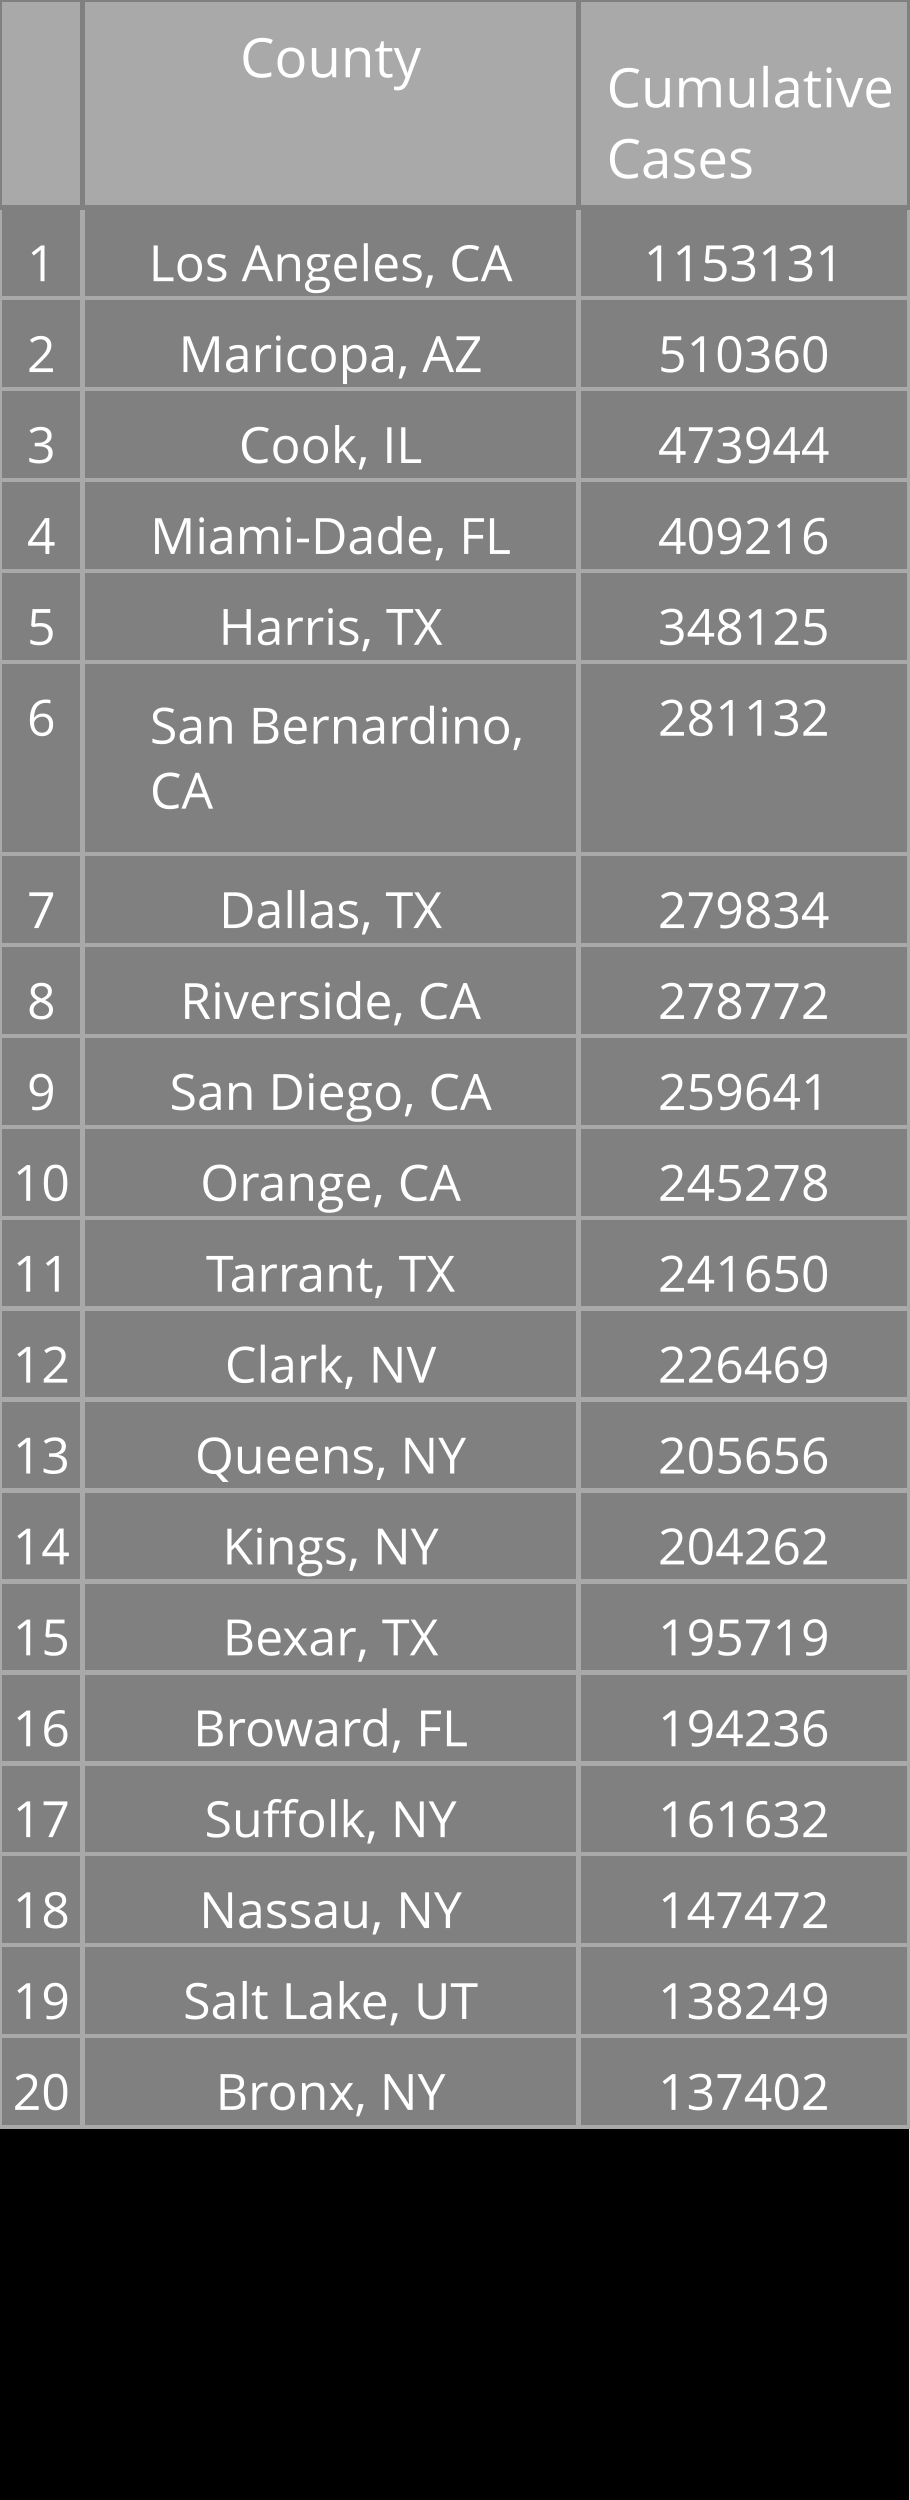
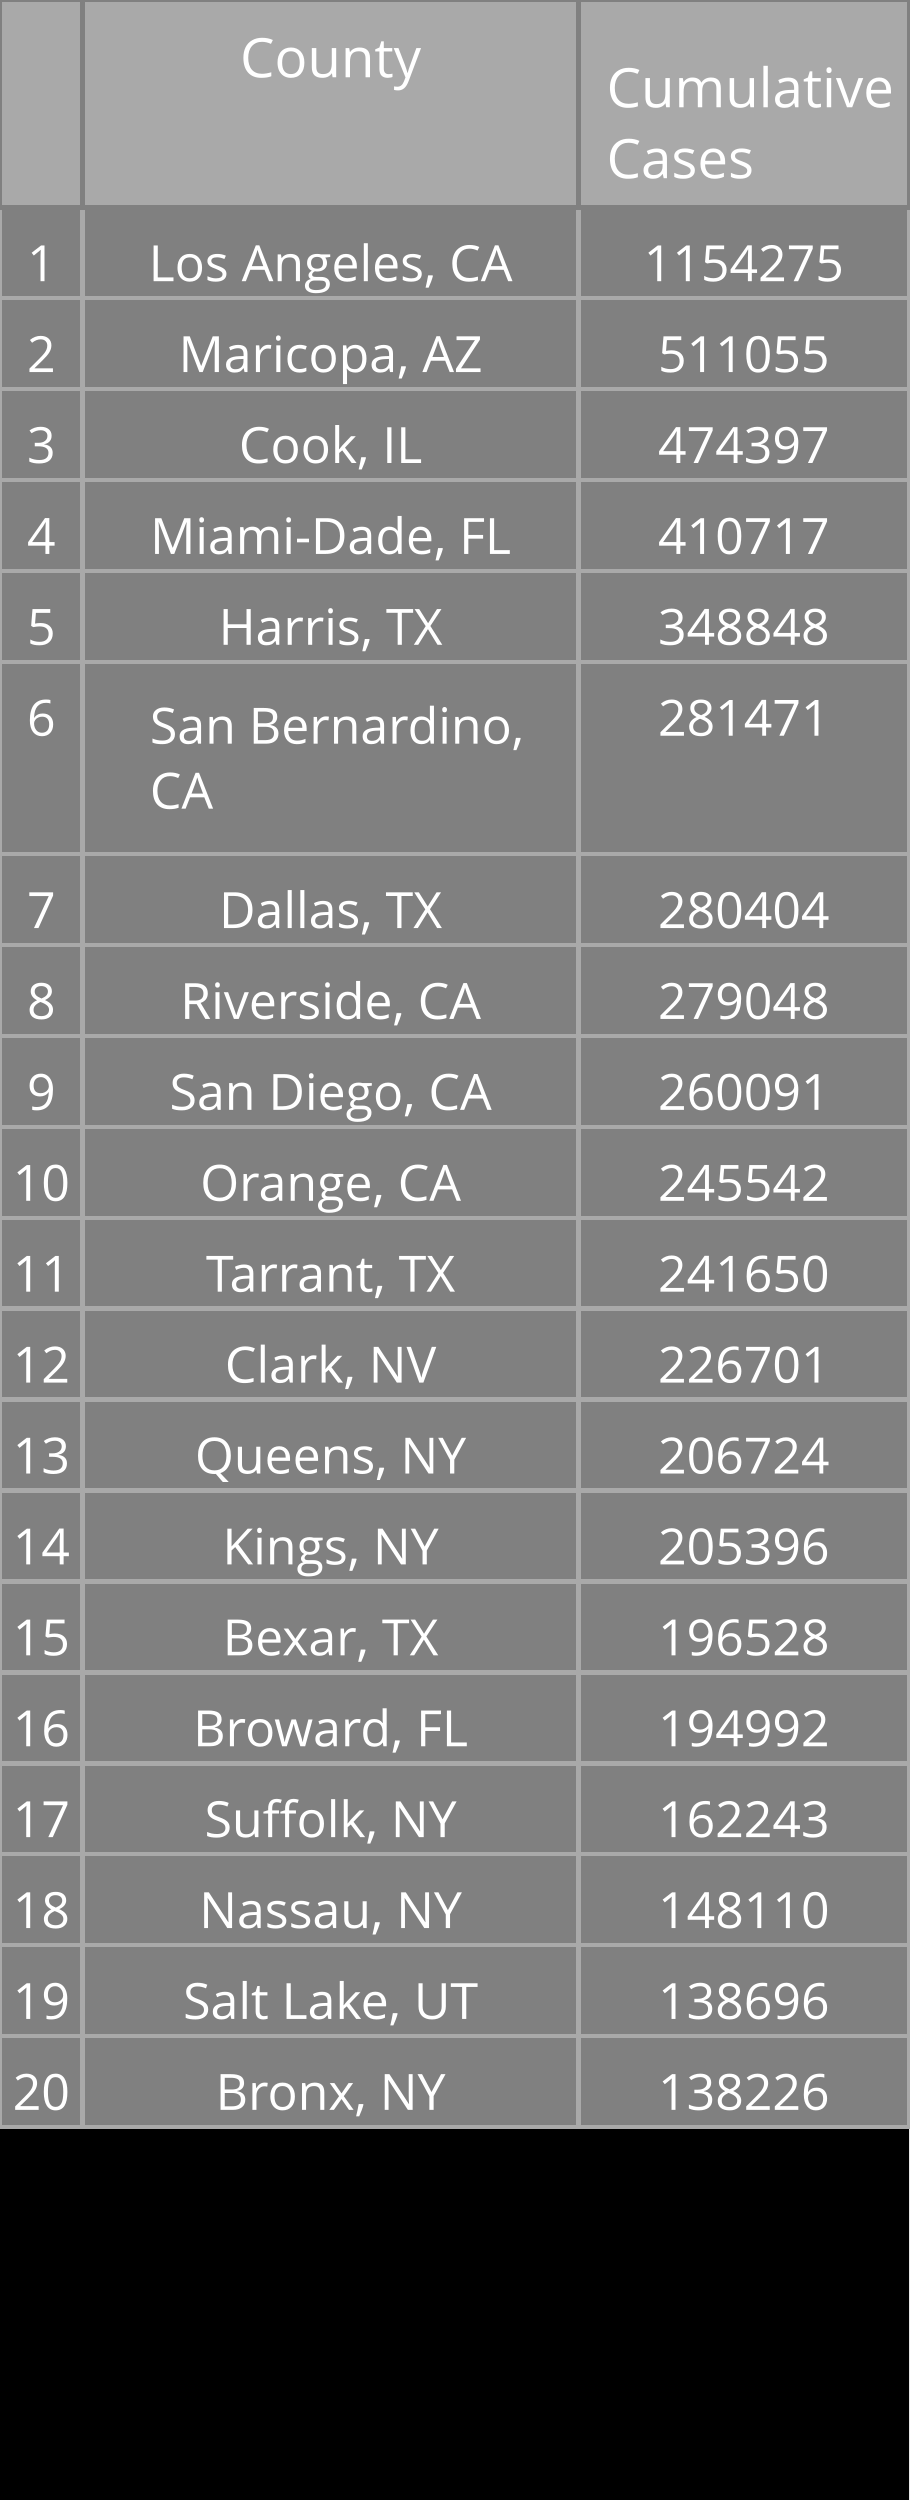
<svg xmlns="http://www.w3.org/2000/svg" class="main-svg" width="200" height="550" style="" viewBox="0 0 200 550">
  <rect x="0" y="0" width="200" height="550" style="fill: rgb(0, 0, 0); fill-opacity: 1;" />
-   <defs id="defs-d0932f">
+   <defs id="defs-9d932a">
    <g class="clips" />
    <g class="gradients" />
  </defs>
  <g class="bglayer" />
  <g class="layer-below">
    <g class="imagelayer" />
    <g class="shapelayer" />
  </g>
  <g class="cartesianlayer" />
  <g class="polarlayer" />
  <g class="ternarylayer" />
  <g class="geolayer" />
  <g class="funnelarealayer" />
  <g class="pielayer" />
  <g class="treemaplayer" />
  <g class="sunburstlayer" />
  <g class="glimages" />
  <g class="table" overflow="visible" width="200" height="550" transform="translate(0,0)" style="box-sizing: content-box; position: absolute; left: 0px; overflow: visible; shape-rendering: crispedges; pointer-events: all;">
-     <g class="table-control-view" transform="translate(0 0)" clip-path="url('#clipd0932f_scrollAreaBottomClip_778e44true')" style="box-sizing: content-box;">
+     <g class="table-control-view" transform="translate(0 0)" clip-path="url('#clip9d932a_scrollAreaBottomClip_91f4datrue')" style="box-sizing: content-box;">
      <rect class="scroll-background" fill="none" width="200" height="550" />
-       <g class="y-column" transform="translate(0 0)" clip-path="url('#clipd0932f_columnBoundaryClippath_778e44true_0')">
+       <g class="y-column" transform="translate(0 0)" clip-path="url('#clip9d932a_columnBoundaryClippath_91f4datrue_0')">
        <g class="column-block" id="cells1" style="cursor: default;" transform="translate(0 0)">
          <g class="column-cells">
            <g class="column-cell" transform="translate(0 45.60938)">
              <rect class="cell-rect" width="18.182" stroke-width="1" style="stroke: rgb(169, 169, 169); stroke-opacity: 1; fill: rgb(128, 128, 128); fill-opacity: 1;" height="20" />
              <g class="cell-text-holder" transform="translate(9.090909 8)" text-anchor="middle" style="shape-rendering: geometricprecision;">
                <text class="cell-text" dy="0.75em" style="cursor: auto; font-family: 'Open Sans', verdana, arial, sans-serif; font-size: 11px; fill: rgb(255, 255, 255); fill-opacity: 1;">1</text>
              </g>
            </g>
            <g class="column-cell" transform="translate(0 65.60938)">
              <rect class="cell-rect" width="18.182" stroke-width="1" style="stroke: rgb(169, 169, 169); stroke-opacity: 1; fill: rgb(128, 128, 128); fill-opacity: 1;" height="20" />
              <g class="cell-text-holder" transform="translate(9.090909 8)" text-anchor="middle" style="shape-rendering: geometricprecision;">
                <text class="cell-text" dy="0.75em" style="cursor: auto; font-family: 'Open Sans', verdana, arial, sans-serif; font-size: 11px; fill: rgb(255, 255, 255); fill-opacity: 1;">2</text>
              </g>
            </g>
            <g class="column-cell" transform="translate(0 85.60938)">
              <rect class="cell-rect" width="18.182" stroke-width="1" style="stroke: rgb(169, 169, 169); stroke-opacity: 1; fill: rgb(128, 128, 128); fill-opacity: 1;" height="20" />
              <g class="cell-text-holder" transform="translate(9.090909 8)" text-anchor="middle" style="shape-rendering: geometricprecision;">
                <text class="cell-text" dy="0.75em" style="cursor: auto; font-family: 'Open Sans', verdana, arial, sans-serif; font-size: 11px; fill: rgb(255, 255, 255); fill-opacity: 1;">3</text>
              </g>
            </g>
            <g class="column-cell" transform="translate(0 105.6094)">
              <rect class="cell-rect" width="18.182" stroke-width="1" style="stroke: rgb(169, 169, 169); stroke-opacity: 1; fill: rgb(128, 128, 128); fill-opacity: 1;" height="20" />
              <g class="cell-text-holder" transform="translate(9.090909 8)" text-anchor="middle" style="shape-rendering: geometricprecision;">
                <text class="cell-text" dy="0.75em" style="cursor: auto; font-family: 'Open Sans', verdana, arial, sans-serif; font-size: 11px; fill: rgb(255, 255, 255); fill-opacity: 1;">4</text>
              </g>
            </g>
            <g class="column-cell" transform="translate(0 125.6094)">
              <rect class="cell-rect" width="18.182" stroke-width="1" style="stroke: rgb(169, 169, 169); stroke-opacity: 1; fill: rgb(128, 128, 128); fill-opacity: 1;" height="20" />
              <g class="cell-text-holder" transform="translate(9.090909 8)" text-anchor="middle" style="shape-rendering: geometricprecision;">
                <text class="cell-text" dy="0.75em" style="cursor: auto; font-family: 'Open Sans', verdana, arial, sans-serif; font-size: 11px; fill: rgb(255, 255, 255); fill-opacity: 1;">5</text>
              </g>
            </g>
            <g class="column-cell" transform="translate(0 145.6094)">
              <rect class="cell-rect" width="18.182" stroke-width="1" style="stroke: rgb(169, 169, 169); stroke-opacity: 1; fill: rgb(128, 128, 128); fill-opacity: 1;" height="42.312" />
              <g class="cell-text-holder" transform="translate(9.090909 8)" text-anchor="middle" style="shape-rendering: geometricprecision;">
                <text class="cell-text" dy="0.75em" style="cursor: auto; font-family: 'Open Sans', verdana, arial, sans-serif; font-size: 11px; fill: rgb(255, 255, 255); fill-opacity: 1;">6</text>
              </g>
            </g>
            <g class="column-cell" transform="translate(0 187.9219)">
              <rect class="cell-rect" width="18.182" stroke-width="1" style="stroke: rgb(169, 169, 169); stroke-opacity: 1; fill: rgb(128, 128, 128); fill-opacity: 1;" height="20" />
              <g class="cell-text-holder" transform="translate(9.090909 8)" text-anchor="middle" style="shape-rendering: geometricprecision;">
                <text class="cell-text" dy="0.75em" style="cursor: auto; font-family: 'Open Sans', verdana, arial, sans-serif; font-size: 11px; fill: rgb(255, 255, 255); fill-opacity: 1;">7</text>
              </g>
            </g>
            <g class="column-cell" transform="translate(0 207.9219)">
              <rect class="cell-rect" width="18.182" stroke-width="1" style="stroke: rgb(169, 169, 169); stroke-opacity: 1; fill: rgb(128, 128, 128); fill-opacity: 1;" height="20" />
              <g class="cell-text-holder" transform="translate(9.090909 8)" text-anchor="middle" style="shape-rendering: geometricprecision;">
                <text class="cell-text" dy="0.75em" style="cursor: auto; font-family: 'Open Sans', verdana, arial, sans-serif; font-size: 11px; fill: rgb(255, 255, 255); fill-opacity: 1;">8</text>
              </g>
            </g>
            <g class="column-cell" transform="translate(0 227.9219)">
              <rect class="cell-rect" width="18.182" stroke-width="1" style="stroke: rgb(169, 169, 169); stroke-opacity: 1; fill: rgb(128, 128, 128); fill-opacity: 1;" height="20" />
              <g class="cell-text-holder" transform="translate(9.090909 8)" text-anchor="middle" style="shape-rendering: geometricprecision;">
                <text class="cell-text" dy="0.75em" style="cursor: auto; font-family: 'Open Sans', verdana, arial, sans-serif; font-size: 11px; fill: rgb(255, 255, 255); fill-opacity: 1;">9</text>
              </g>
            </g>
            <g class="column-cell" transform="translate(0 247.9219)">
              <rect class="cell-rect" width="18.182" stroke-width="1" style="stroke: rgb(169, 169, 169); stroke-opacity: 1; fill: rgb(128, 128, 128); fill-opacity: 1;" height="20" />
              <g class="cell-text-holder" transform="translate(9.090909 8)" text-anchor="middle" style="shape-rendering: geometricprecision;">
                <text class="cell-text" dy="0.75em" style="cursor: auto; font-family: 'Open Sans', verdana, arial, sans-serif; font-size: 11px; fill: rgb(255, 255, 255); fill-opacity: 1;">10</text>
              </g>
            </g>
            <g class="column-cell" transform="translate(0 267.9219)">
              <rect class="cell-rect" width="18.182" stroke-width="1" style="stroke: rgb(169, 169, 169); stroke-opacity: 1; fill: rgb(128, 128, 128); fill-opacity: 1;" height="20" />
              <g class="cell-text-holder" transform="translate(9.090909 8)" text-anchor="middle" style="shape-rendering: geometricprecision;">
                <text class="cell-text" dy="0.75em" style="cursor: auto; font-family: 'Open Sans', verdana, arial, sans-serif; font-size: 11px; fill: rgb(255, 255, 255); fill-opacity: 1;">11</text>
              </g>
            </g>
            <g class="column-cell" transform="translate(0 287.9219)">
              <rect class="cell-rect" width="18.182" stroke-width="1" style="stroke: rgb(169, 169, 169); stroke-opacity: 1; fill: rgb(128, 128, 128); fill-opacity: 1;" height="20" />
              <g class="cell-text-holder" transform="translate(9.090909 8)" text-anchor="middle" style="shape-rendering: geometricprecision;">
                <text class="cell-text" dy="0.75em" style="cursor: auto; font-family: 'Open Sans', verdana, arial, sans-serif; font-size: 11px; fill: rgb(255, 255, 255); fill-opacity: 1;">12</text>
              </g>
            </g>
            <g class="column-cell" transform="translate(0 307.9219)">
              <rect class="cell-rect" width="18.182" stroke-width="1" style="stroke: rgb(169, 169, 169); stroke-opacity: 1; fill: rgb(128, 128, 128); fill-opacity: 1;" height="20" />
              <g class="cell-text-holder" transform="translate(9.090909 8)" text-anchor="middle" style="shape-rendering: geometricprecision;">
                <text class="cell-text" dy="0.75em" style="cursor: auto; font-family: 'Open Sans', verdana, arial, sans-serif; font-size: 11px; fill: rgb(255, 255, 255); fill-opacity: 1;">13</text>
              </g>
            </g>
            <g class="column-cell" transform="translate(0 327.9219)">
              <rect class="cell-rect" width="18.182" stroke-width="1" style="stroke: rgb(169, 169, 169); stroke-opacity: 1; fill: rgb(128, 128, 128); fill-opacity: 1;" height="20" />
              <g class="cell-text-holder" transform="translate(9.090909 8)" text-anchor="middle" style="shape-rendering: geometricprecision;">
                <text class="cell-text" dy="0.75em" style="cursor: auto; font-family: 'Open Sans', verdana, arial, sans-serif; font-size: 11px; fill: rgb(255, 255, 255); fill-opacity: 1;">14</text>
              </g>
            </g>
            <g class="column-cell" transform="translate(0 347.9219)">
              <rect class="cell-rect" width="18.182" stroke-width="1" style="stroke: rgb(169, 169, 169); stroke-opacity: 1; fill: rgb(128, 128, 128); fill-opacity: 1;" height="20" />
              <g class="cell-text-holder" transform="translate(9.090909 8)" text-anchor="middle" style="shape-rendering: geometricprecision;">
                <text class="cell-text" dy="0.75em" style="cursor: auto; font-family: 'Open Sans', verdana, arial, sans-serif; font-size: 11px; fill: rgb(255, 255, 255); fill-opacity: 1;">15</text>
              </g>
            </g>
            <g class="column-cell" transform="translate(0 367.9219)">
              <rect class="cell-rect" width="18.182" stroke-width="1" style="stroke: rgb(169, 169, 169); stroke-opacity: 1; fill: rgb(128, 128, 128); fill-opacity: 1;" height="20" />
              <g class="cell-text-holder" transform="translate(9.090909 8)" text-anchor="middle" style="shape-rendering: geometricprecision;">
                <text class="cell-text" dy="0.75em" style="cursor: auto; font-family: 'Open Sans', verdana, arial, sans-serif; font-size: 11px; fill: rgb(255, 255, 255); fill-opacity: 1;">16</text>
              </g>
            </g>
            <g class="column-cell" transform="translate(0 387.9219)">
              <rect class="cell-rect" width="18.182" stroke-width="1" style="stroke: rgb(169, 169, 169); stroke-opacity: 1; fill: rgb(128, 128, 128); fill-opacity: 1;" height="20" />
              <g class="cell-text-holder" transform="translate(9.090909 8)" text-anchor="middle" style="shape-rendering: geometricprecision;">
                <text class="cell-text" dy="0.75em" style="cursor: auto; font-family: 'Open Sans', verdana, arial, sans-serif; font-size: 11px; fill: rgb(255, 255, 255); fill-opacity: 1;">17</text>
              </g>
            </g>
            <g class="column-cell" transform="translate(0 407.9219)">
              <rect class="cell-rect" width="18.182" stroke-width="1" style="stroke: rgb(169, 169, 169); stroke-opacity: 1; fill: rgb(128, 128, 128); fill-opacity: 1;" height="20" />
              <g class="cell-text-holder" transform="translate(9.090909 8)" text-anchor="middle" style="shape-rendering: geometricprecision;">
                <text class="cell-text" dy="0.75em" style="cursor: auto; font-family: 'Open Sans', verdana, arial, sans-serif; font-size: 11px; fill: rgb(255, 255, 255); fill-opacity: 1;">18</text>
              </g>
            </g>
            <g class="column-cell" transform="translate(0 427.9219)">
              <rect class="cell-rect" width="18.182" stroke-width="1" style="stroke: rgb(169, 169, 169); stroke-opacity: 1; fill: rgb(128, 128, 128); fill-opacity: 1;" height="20" />
              <g class="cell-text-holder" transform="translate(9.090909 8)" text-anchor="middle" style="shape-rendering: geometricprecision;">
                <text class="cell-text" dy="0.75em" style="cursor: auto; font-family: 'Open Sans', verdana, arial, sans-serif; font-size: 11px; fill: rgb(255, 255, 255); fill-opacity: 1;">19</text>
              </g>
            </g>
            <g class="column-cell" transform="translate(0 447.9219)">
              <rect class="cell-rect" width="18.182" stroke-width="1" style="stroke: rgb(169, 169, 169); stroke-opacity: 1; fill: rgb(128, 128, 128); fill-opacity: 1;" height="20" />
              <g class="cell-text-holder" transform="translate(9.090909 8)" text-anchor="middle" style="shape-rendering: geometricprecision;">
                <text class="cell-text" dy="0.75em" style="cursor: auto; font-family: 'Open Sans', verdana, arial, sans-serif; font-size: 11px; fill: rgb(255, 255, 255); fill-opacity: 1;">20</text>
              </g>
            </g>
          </g>
        </g>
        <g class="column-block" id="cells2" style="cursor: default;" transform="translate(0 0)">
          <g class="column-cells" />
        </g>
        <g class="column-block" id="header" style="cursor: ew-resize;">
          <g class="column-cells">
            <g class="column-cell" transform="translate(0 0)">
              <rect class="cell-rect" width="18.182" stroke-width="1" style="stroke: rgb(128, 128, 128); stroke-opacity: 1; fill: rgb(169, 169, 169); fill-opacity: 1;" height="45.609" />
              <g class="cell-text-holder" transform="translate(9.090909 8)" text-anchor="middle" style="shape-rendering: geometricprecision;">
                <text class="cell-text" dy="0.75em" style="cursor: auto; font-family: 'Open Sans', verdana, arial, sans-serif; font-size: 12px; fill: rgb(255, 255, 255); fill-opacity: 1;" />
              </g>
            </g>
          </g>
        </g>
        <g class="column-boundary" />
-         <clipPath class="column-boundary-clippath" id="clipd0932f_columnBoundaryClippath_778e44true_0">
+         <clipPath class="column-boundary-clippath" id="clip9d932a_columnBoundaryClippath_91f4datrue_0">
          <rect class="column-boundary-rect" fill="none" width="20.182" height="557" x="-1" y="-1" />
        </clipPath>
      </g>
-       <g class="y-column" transform="translate(18.18182 0)" clip-path="url('#clipd0932f_columnBoundaryClippath_778e44true_1')">
+       <g class="y-column" transform="translate(18.18182 0)" clip-path="url('#clip9d932a_columnBoundaryClippath_91f4datrue_1')">
        <g class="column-block" id="cells1" style="cursor: default;" transform="translate(0 0)">
          <g class="column-cells">
            <g class="column-cell" transform="translate(0 45.60938)">
              <rect class="cell-rect" width="109.091" stroke-width="1" style="stroke: rgb(169, 169, 169); stroke-opacity: 1; fill: rgb(128, 128, 128); fill-opacity: 1;" height="20" />
              <g class="cell-text-holder" transform="translate(54.54545 8)" text-anchor="middle" style="shape-rendering: geometricprecision;">
                <text class="cell-text" dy="0.75em" x="0" y="0" style="cursor: auto; font-family: 'Open Sans', verdana, arial, sans-serif; font-size: 11px; fill: rgb(255, 255, 255); fill-opacity: 1; white-space: pre;">Los Angeles, CA</text>
              </g>
            </g>
            <g class="column-cell" transform="translate(0 65.60938)">
              <rect class="cell-rect" width="109.091" stroke-width="1" style="stroke: rgb(169, 169, 169); stroke-opacity: 1; fill: rgb(128, 128, 128); fill-opacity: 1;" height="20" />
              <g class="cell-text-holder" transform="translate(54.54545 8)" text-anchor="middle" style="shape-rendering: geometricprecision;">
                <text class="cell-text" dy="0.75em" x="0" y="0" style="cursor: auto; font-family: 'Open Sans', verdana, arial, sans-serif; font-size: 11px; fill: rgb(255, 255, 255); fill-opacity: 1; white-space: pre;">Maricopa, AZ</text>
              </g>
            </g>
            <g class="column-cell" transform="translate(0 85.60938)">
              <rect class="cell-rect" width="109.091" stroke-width="1" style="stroke: rgb(169, 169, 169); stroke-opacity: 1; fill: rgb(128, 128, 128); fill-opacity: 1;" height="20" />
              <g class="cell-text-holder" transform="translate(54.54545 8)" text-anchor="middle" style="shape-rendering: geometricprecision;">
                <text class="cell-text" dy="0.75em" x="0" y="0" style="cursor: auto; font-family: 'Open Sans', verdana, arial, sans-serif; font-size: 11px; fill: rgb(255, 255, 255); fill-opacity: 1; white-space: pre;">Cook, IL</text>
              </g>
            </g>
            <g class="column-cell" transform="translate(0 105.6094)">
              <rect class="cell-rect" width="109.091" stroke-width="1" style="stroke: rgb(169, 169, 169); stroke-opacity: 1; fill: rgb(128, 128, 128); fill-opacity: 1;" height="20" />
              <g class="cell-text-holder" transform="translate(54.54545 8)" text-anchor="middle" style="shape-rendering: geometricprecision;">
                <text class="cell-text" dy="0.75em" x="0" y="0" style="cursor: auto; font-family: 'Open Sans', verdana, arial, sans-serif; font-size: 11px; fill: rgb(255, 255, 255); fill-opacity: 1; white-space: pre;">Miami-Dade, FL</text>
              </g>
            </g>
            <g class="column-cell" transform="translate(0 125.6094)">
              <rect class="cell-rect" width="109.091" stroke-width="1" style="stroke: rgb(169, 169, 169); stroke-opacity: 1; fill: rgb(128, 128, 128); fill-opacity: 1;" height="20" />
              <g class="cell-text-holder" transform="translate(54.54545 8)" text-anchor="middle" style="shape-rendering: geometricprecision;">
                <text class="cell-text" dy="0.75em" x="0" y="0" style="cursor: auto; font-family: 'Open Sans', verdana, arial, sans-serif; font-size: 11px; fill: rgb(255, 255, 255); fill-opacity: 1; white-space: pre;">Harris, TX</text>
              </g>
            </g>
            <g class="column-cell" transform="translate(0 145.6094)">
              <rect class="cell-rect" width="109.091" stroke-width="1" style="stroke: rgb(169, 169, 169); stroke-opacity: 1; fill: rgb(128, 128, 128); fill-opacity: 1;" height="42.312" />
              <g class="cell-text-holder" transform="translate(14.79545 18)" style="shape-rendering: geometricprecision;">
                <text class="cell-text" dy="0" x="0" y="0" style="cursor: auto; font-family: 'Open Sans', verdana, arial, sans-serif; font-size: 11px; fill: rgb(255, 255, 255); fill-opacity: 1; white-space: pre;">
                  <tspan class="line" dy="0em" x="0" y="0">San Bernardino,</tspan>
                  <tspan class="line" dy="1.3em" x="0" y="0">CA</tspan>
                </text>
              </g>
            </g>
            <g class="column-cell" transform="translate(0 187.9219)">
              <rect class="cell-rect" width="109.091" stroke-width="1" style="stroke: rgb(169, 169, 169); stroke-opacity: 1; fill: rgb(128, 128, 128); fill-opacity: 1;" height="20" />
              <g class="cell-text-holder" transform="translate(54.54545 8)" text-anchor="middle" style="shape-rendering: geometricprecision;">
                <text class="cell-text" dy="0.75em" x="0" y="0" style="cursor: auto; font-family: 'Open Sans', verdana, arial, sans-serif; font-size: 11px; fill: rgb(255, 255, 255); fill-opacity: 1; white-space: pre;">Dallas, TX</text>
              </g>
            </g>
            <g class="column-cell" transform="translate(0 207.9219)">
              <rect class="cell-rect" width="109.091" stroke-width="1" style="stroke: rgb(169, 169, 169); stroke-opacity: 1; fill: rgb(128, 128, 128); fill-opacity: 1;" height="20" />
              <g class="cell-text-holder" transform="translate(54.54545 8)" text-anchor="middle" style="shape-rendering: geometricprecision;">
                <text class="cell-text" dy="0.75em" x="0" y="0" style="cursor: auto; font-family: 'Open Sans', verdana, arial, sans-serif; font-size: 11px; fill: rgb(255, 255, 255); fill-opacity: 1; white-space: pre;">Riverside, CA</text>
              </g>
            </g>
            <g class="column-cell" transform="translate(0 227.9219)">
              <rect class="cell-rect" width="109.091" stroke-width="1" style="stroke: rgb(169, 169, 169); stroke-opacity: 1; fill: rgb(128, 128, 128); fill-opacity: 1;" height="20" />
              <g class="cell-text-holder" transform="translate(54.54545 8)" text-anchor="middle" style="shape-rendering: geometricprecision;">
                <text class="cell-text" dy="0.75em" x="0" y="0" style="cursor: auto; font-family: 'Open Sans', verdana, arial, sans-serif; font-size: 11px; fill: rgb(255, 255, 255); fill-opacity: 1; white-space: pre;">San Diego, CA</text>
              </g>
            </g>
            <g class="column-cell" transform="translate(0 247.9219)">
              <rect class="cell-rect" width="109.091" stroke-width="1" style="stroke: rgb(169, 169, 169); stroke-opacity: 1; fill: rgb(128, 128, 128); fill-opacity: 1;" height="20" />
              <g class="cell-text-holder" transform="translate(54.54545 8)" text-anchor="middle" style="shape-rendering: geometricprecision;">
                <text class="cell-text" dy="0.75em" x="0" y="0" style="cursor: auto; font-family: 'Open Sans', verdana, arial, sans-serif; font-size: 11px; fill: rgb(255, 255, 255); fill-opacity: 1; white-space: pre;">Orange, CA</text>
              </g>
            </g>
            <g class="column-cell" transform="translate(0 267.9219)">
              <rect class="cell-rect" width="109.091" stroke-width="1" style="stroke: rgb(169, 169, 169); stroke-opacity: 1; fill: rgb(128, 128, 128); fill-opacity: 1;" height="20" />
              <g class="cell-text-holder" transform="translate(54.54545 8)" text-anchor="middle" style="shape-rendering: geometricprecision;">
                <text class="cell-text" dy="0.75em" x="0" y="0" style="cursor: auto; font-family: 'Open Sans', verdana, arial, sans-serif; font-size: 11px; fill: rgb(255, 255, 255); fill-opacity: 1; white-space: pre;">Tarrant, TX</text>
              </g>
            </g>
            <g class="column-cell" transform="translate(0 287.9219)">
              <rect class="cell-rect" width="109.091" stroke-width="1" style="stroke: rgb(169, 169, 169); stroke-opacity: 1; fill: rgb(128, 128, 128); fill-opacity: 1;" height="20" />
              <g class="cell-text-holder" transform="translate(54.54545 8)" text-anchor="middle" style="shape-rendering: geometricprecision;">
                <text class="cell-text" dy="0.75em" x="0" y="0" style="cursor: auto; font-family: 'Open Sans', verdana, arial, sans-serif; font-size: 11px; fill: rgb(255, 255, 255); fill-opacity: 1; white-space: pre;">Clark, NV</text>
              </g>
            </g>
            <g class="column-cell" transform="translate(0 307.9219)">
              <rect class="cell-rect" width="109.091" stroke-width="1" style="stroke: rgb(169, 169, 169); stroke-opacity: 1; fill: rgb(128, 128, 128); fill-opacity: 1;" height="20" />
              <g class="cell-text-holder" transform="translate(54.54545 8)" text-anchor="middle" style="shape-rendering: geometricprecision;">
                <text class="cell-text" dy="0.75em" x="0" y="0" style="cursor: auto; font-family: 'Open Sans', verdana, arial, sans-serif; font-size: 11px; fill: rgb(255, 255, 255); fill-opacity: 1; white-space: pre;">Queens, NY</text>
              </g>
            </g>
            <g class="column-cell" transform="translate(0 327.9219)">
              <rect class="cell-rect" width="109.091" stroke-width="1" style="stroke: rgb(169, 169, 169); stroke-opacity: 1; fill: rgb(128, 128, 128); fill-opacity: 1;" height="20" />
              <g class="cell-text-holder" transform="translate(54.54545 8)" text-anchor="middle" style="shape-rendering: geometricprecision;">
                <text class="cell-text" dy="0.75em" x="0" y="0" style="cursor: auto; font-family: 'Open Sans', verdana, arial, sans-serif; font-size: 11px; fill: rgb(255, 255, 255); fill-opacity: 1; white-space: pre;">Kings, NY</text>
              </g>
            </g>
            <g class="column-cell" transform="translate(0 347.9219)">
              <rect class="cell-rect" width="109.091" stroke-width="1" style="stroke: rgb(169, 169, 169); stroke-opacity: 1; fill: rgb(128, 128, 128); fill-opacity: 1;" height="20" />
              <g class="cell-text-holder" transform="translate(54.54545 8)" text-anchor="middle" style="shape-rendering: geometricprecision;">
                <text class="cell-text" dy="0.75em" x="0" y="0" style="cursor: auto; font-family: 'Open Sans', verdana, arial, sans-serif; font-size: 11px; fill: rgb(255, 255, 255); fill-opacity: 1; white-space: pre;">Bexar, TX</text>
              </g>
            </g>
            <g class="column-cell" transform="translate(0 367.9219)">
              <rect class="cell-rect" width="109.091" stroke-width="1" style="stroke: rgb(169, 169, 169); stroke-opacity: 1; fill: rgb(128, 128, 128); fill-opacity: 1;" height="20" />
              <g class="cell-text-holder" transform="translate(54.54545 8)" text-anchor="middle" style="shape-rendering: geometricprecision;">
                <text class="cell-text" dy="0.75em" x="0" y="0" style="cursor: auto; font-family: 'Open Sans', verdana, arial, sans-serif; font-size: 11px; fill: rgb(255, 255, 255); fill-opacity: 1; white-space: pre;">Broward, FL</text>
              </g>
            </g>
            <g class="column-cell" transform="translate(0 387.9219)">
              <rect class="cell-rect" width="109.091" stroke-width="1" style="stroke: rgb(169, 169, 169); stroke-opacity: 1; fill: rgb(128, 128, 128); fill-opacity: 1;" height="20" />
              <g class="cell-text-holder" transform="translate(54.54545 8)" text-anchor="middle" style="shape-rendering: geometricprecision;">
                <text class="cell-text" dy="0.75em" x="0" y="0" style="cursor: auto; font-family: 'Open Sans', verdana, arial, sans-serif; font-size: 11px; fill: rgb(255, 255, 255); fill-opacity: 1; white-space: pre;">Suffolk, NY</text>
              </g>
            </g>
            <g class="column-cell" transform="translate(0 407.9219)">
              <rect class="cell-rect" width="109.091" stroke-width="1" style="stroke: rgb(169, 169, 169); stroke-opacity: 1; fill: rgb(128, 128, 128); fill-opacity: 1;" height="20" />
              <g class="cell-text-holder" transform="translate(54.54545 8)" text-anchor="middle" style="shape-rendering: geometricprecision;">
                <text class="cell-text" dy="0.75em" x="0" y="0" style="cursor: auto; font-family: 'Open Sans', verdana, arial, sans-serif; font-size: 11px; fill: rgb(255, 255, 255); fill-opacity: 1; white-space: pre;">Nassau, NY</text>
              </g>
            </g>
            <g class="column-cell" transform="translate(0 427.9219)">
              <rect class="cell-rect" width="109.091" stroke-width="1" style="stroke: rgb(169, 169, 169); stroke-opacity: 1; fill: rgb(128, 128, 128); fill-opacity: 1;" height="20" />
              <g class="cell-text-holder" transform="translate(54.54545 8)" text-anchor="middle" style="shape-rendering: geometricprecision;">
                <text class="cell-text" dy="0.75em" x="0" y="0" style="cursor: auto; font-family: 'Open Sans', verdana, arial, sans-serif; font-size: 11px; fill: rgb(255, 255, 255); fill-opacity: 1; white-space: pre;">Salt Lake, UT</text>
              </g>
            </g>
            <g class="column-cell" transform="translate(0 447.9219)">
              <rect class="cell-rect" width="109.091" stroke-width="1" style="stroke: rgb(169, 169, 169); stroke-opacity: 1; fill: rgb(128, 128, 128); fill-opacity: 1;" height="20" />
              <g class="cell-text-holder" transform="translate(54.54545 8)" text-anchor="middle" style="shape-rendering: geometricprecision;">
                <text class="cell-text" dy="0.75em" x="0" y="0" style="cursor: auto; font-family: 'Open Sans', verdana, arial, sans-serif; font-size: 11px; fill: rgb(255, 255, 255); fill-opacity: 1; white-space: pre;">Bronx, NY</text>
              </g>
            </g>
          </g>
        </g>
        <g class="column-block" id="cells2" style="cursor: default;" transform="translate(0 0)">
          <g class="column-cells" />
        </g>
        <g class="column-block" id="header" style="cursor: ew-resize;">
          <g class="column-cells">
            <g class="column-cell" transform="translate(0 0)">
              <rect class="cell-rect" width="109.091" stroke-width="1" style="stroke: rgb(128, 128, 128); stroke-opacity: 1; fill: rgb(169, 169, 169); fill-opacity: 1;" height="45.609" />
              <g class="cell-text-holder" transform="translate(54.54545 8)" text-anchor="middle" style="shape-rendering: geometricprecision;">
                <text class="cell-text" dy="0.75em" style="cursor: auto; font-family: 'Open Sans', verdana, arial, sans-serif; font-size: 12px; fill: rgb(255, 255, 255); fill-opacity: 1;">County</text>
              </g>
            </g>
          </g>
        </g>
        <g class="column-boundary" />
-         <clipPath class="column-boundary-clippath" id="clipd0932f_columnBoundaryClippath_778e44true_1">
+         <clipPath class="column-boundary-clippath" id="clip9d932a_columnBoundaryClippath_91f4datrue_1">
          <rect class="column-boundary-rect" fill="none" width="111.091" height="557" x="-1" y="-1" />
        </clipPath>
      </g>
-       <g class="y-column" transform="translate(127.2727 0)" clip-path="url('#clipd0932f_columnBoundaryClippath_778e44true_2')">
+       <g class="y-column" transform="translate(127.2727 0)" clip-path="url('#clip9d932a_columnBoundaryClippath_91f4datrue_2')">
        <g class="column-block" id="cells1" style="cursor: default;" transform="translate(0 0)">
          <g class="column-cells">
            <g class="column-cell" transform="translate(0 45.60938)">
              <rect class="cell-rect" width="72.727" stroke-width="1" style="stroke: rgb(169, 169, 169); stroke-opacity: 1; fill: rgb(128, 128, 128); fill-opacity: 1;" height="20" />
              <g class="cell-text-holder" transform="translate(36.36364 8)" text-anchor="middle" style="shape-rendering: geometricprecision;">
-                 <text class="cell-text" dy="0.75em" style="cursor: auto; font-family: 'Open Sans', verdana, arial, sans-serif; font-size: 11px; fill: rgb(255, 255, 255); fill-opacity: 1;">1153131</text>
+                 <text class="cell-text" dy="0.75em" style="cursor: auto; font-family: 'Open Sans', verdana, arial, sans-serif; font-size: 11px; fill: rgb(255, 255, 255); fill-opacity: 1;">1154275</text>
              </g>
            </g>
            <g class="column-cell" transform="translate(0 65.60938)">
              <rect class="cell-rect" width="72.727" stroke-width="1" style="stroke: rgb(169, 169, 169); stroke-opacity: 1; fill: rgb(128, 128, 128); fill-opacity: 1;" height="20" />
              <g class="cell-text-holder" transform="translate(36.36364 8)" text-anchor="middle" style="shape-rendering: geometricprecision;">
-                 <text class="cell-text" dy="0.75em" style="cursor: auto; font-family: 'Open Sans', verdana, arial, sans-serif; font-size: 11px; fill: rgb(255, 255, 255); fill-opacity: 1;">510360</text>
+                 <text class="cell-text" dy="0.75em" style="cursor: auto; font-family: 'Open Sans', verdana, arial, sans-serif; font-size: 11px; fill: rgb(255, 255, 255); fill-opacity: 1;">511055</text>
              </g>
            </g>
            <g class="column-cell" transform="translate(0 85.60938)">
              <rect class="cell-rect" width="72.727" stroke-width="1" style="stroke: rgb(169, 169, 169); stroke-opacity: 1; fill: rgb(128, 128, 128); fill-opacity: 1;" height="20" />
              <g class="cell-text-holder" transform="translate(36.36364 8)" text-anchor="middle" style="shape-rendering: geometricprecision;">
-                 <text class="cell-text" dy="0.75em" style="cursor: auto; font-family: 'Open Sans', verdana, arial, sans-serif; font-size: 11px; fill: rgb(255, 255, 255); fill-opacity: 1;">473944</text>
+                 <text class="cell-text" dy="0.75em" style="cursor: auto; font-family: 'Open Sans', verdana, arial, sans-serif; font-size: 11px; fill: rgb(255, 255, 255); fill-opacity: 1;">474397</text>
              </g>
            </g>
            <g class="column-cell" transform="translate(0 105.6094)">
              <rect class="cell-rect" width="72.727" stroke-width="1" style="stroke: rgb(169, 169, 169); stroke-opacity: 1; fill: rgb(128, 128, 128); fill-opacity: 1;" height="20" />
              <g class="cell-text-holder" transform="translate(36.36364 8)" text-anchor="middle" style="shape-rendering: geometricprecision;">
-                 <text class="cell-text" dy="0.75em" style="cursor: auto; font-family: 'Open Sans', verdana, arial, sans-serif; font-size: 11px; fill: rgb(255, 255, 255); fill-opacity: 1;">409216</text>
+                 <text class="cell-text" dy="0.75em" style="cursor: auto; font-family: 'Open Sans', verdana, arial, sans-serif; font-size: 11px; fill: rgb(255, 255, 255); fill-opacity: 1;">410717</text>
              </g>
            </g>
            <g class="column-cell" transform="translate(0 125.6094)">
              <rect class="cell-rect" width="72.727" stroke-width="1" style="stroke: rgb(169, 169, 169); stroke-opacity: 1; fill: rgb(128, 128, 128); fill-opacity: 1;" height="20" />
              <g class="cell-text-holder" transform="translate(36.36364 8)" text-anchor="middle" style="shape-rendering: geometricprecision;">
-                 <text class="cell-text" dy="0.75em" style="cursor: auto; font-family: 'Open Sans', verdana, arial, sans-serif; font-size: 11px; fill: rgb(255, 255, 255); fill-opacity: 1;">348125</text>
+                 <text class="cell-text" dy="0.75em" style="cursor: auto; font-family: 'Open Sans', verdana, arial, sans-serif; font-size: 11px; fill: rgb(255, 255, 255); fill-opacity: 1;">348848</text>
              </g>
            </g>
            <g class="column-cell" transform="translate(0 145.6094)">
              <rect class="cell-rect" width="72.727" stroke-width="1" style="stroke: rgb(169, 169, 169); stroke-opacity: 1; fill: rgb(128, 128, 128); fill-opacity: 1;" height="42.312" />
              <g class="cell-text-holder" transform="translate(36.36364 8)" text-anchor="middle" style="shape-rendering: geometricprecision;">
-                 <text class="cell-text" dy="0.75em" style="cursor: auto; font-family: 'Open Sans', verdana, arial, sans-serif; font-size: 11px; fill: rgb(255, 255, 255); fill-opacity: 1;">281132</text>
+                 <text class="cell-text" dy="0.75em" style="cursor: auto; font-family: 'Open Sans', verdana, arial, sans-serif; font-size: 11px; fill: rgb(255, 255, 255); fill-opacity: 1;">281471</text>
              </g>
            </g>
            <g class="column-cell" transform="translate(0 187.9219)">
              <rect class="cell-rect" width="72.727" stroke-width="1" style="stroke: rgb(169, 169, 169); stroke-opacity: 1; fill: rgb(128, 128, 128); fill-opacity: 1;" height="20" />
              <g class="cell-text-holder" transform="translate(36.36364 8)" text-anchor="middle" style="shape-rendering: geometricprecision;">
-                 <text class="cell-text" dy="0.75em" style="cursor: auto; font-family: 'Open Sans', verdana, arial, sans-serif; font-size: 11px; fill: rgb(255, 255, 255); fill-opacity: 1;">279834</text>
+                 <text class="cell-text" dy="0.75em" style="cursor: auto; font-family: 'Open Sans', verdana, arial, sans-serif; font-size: 11px; fill: rgb(255, 255, 255); fill-opacity: 1;">280404</text>
              </g>
            </g>
            <g class="column-cell" transform="translate(0 207.9219)">
              <rect class="cell-rect" width="72.727" stroke-width="1" style="stroke: rgb(169, 169, 169); stroke-opacity: 1; fill: rgb(128, 128, 128); fill-opacity: 1;" height="20" />
              <g class="cell-text-holder" transform="translate(36.36364 8)" text-anchor="middle" style="shape-rendering: geometricprecision;">
-                 <text class="cell-text" dy="0.75em" style="cursor: auto; font-family: 'Open Sans', verdana, arial, sans-serif; font-size: 11px; fill: rgb(255, 255, 255); fill-opacity: 1;">278772</text>
+                 <text class="cell-text" dy="0.75em" style="cursor: auto; font-family: 'Open Sans', verdana, arial, sans-serif; font-size: 11px; fill: rgb(255, 255, 255); fill-opacity: 1;">279048</text>
              </g>
            </g>
            <g class="column-cell" transform="translate(0 227.9219)">
              <rect class="cell-rect" width="72.727" stroke-width="1" style="stroke: rgb(169, 169, 169); stroke-opacity: 1; fill: rgb(128, 128, 128); fill-opacity: 1;" height="20" />
              <g class="cell-text-holder" transform="translate(36.36364 8)" text-anchor="middle" style="shape-rendering: geometricprecision;">
-                 <text class="cell-text" dy="0.75em" style="cursor: auto; font-family: 'Open Sans', verdana, arial, sans-serif; font-size: 11px; fill: rgb(255, 255, 255); fill-opacity: 1;">259641</text>
+                 <text class="cell-text" dy="0.75em" style="cursor: auto; font-family: 'Open Sans', verdana, arial, sans-serif; font-size: 11px; fill: rgb(255, 255, 255); fill-opacity: 1;">260091</text>
              </g>
            </g>
            <g class="column-cell" transform="translate(0 247.9219)">
              <rect class="cell-rect" width="72.727" stroke-width="1" style="stroke: rgb(169, 169, 169); stroke-opacity: 1; fill: rgb(128, 128, 128); fill-opacity: 1;" height="20" />
              <g class="cell-text-holder" transform="translate(36.36364 8)" text-anchor="middle" style="shape-rendering: geometricprecision;">
-                 <text class="cell-text" dy="0.75em" style="cursor: auto; font-family: 'Open Sans', verdana, arial, sans-serif; font-size: 11px; fill: rgb(255, 255, 255); fill-opacity: 1;">245278</text>
+                 <text class="cell-text" dy="0.75em" style="cursor: auto; font-family: 'Open Sans', verdana, arial, sans-serif; font-size: 11px; fill: rgb(255, 255, 255); fill-opacity: 1;">245542</text>
              </g>
            </g>
            <g class="column-cell" transform="translate(0 267.9219)">
              <rect class="cell-rect" width="72.727" stroke-width="1" style="stroke: rgb(169, 169, 169); stroke-opacity: 1; fill: rgb(128, 128, 128); fill-opacity: 1;" height="20" />
              <g class="cell-text-holder" transform="translate(36.36364 8)" text-anchor="middle" style="shape-rendering: geometricprecision;">
                <text class="cell-text" dy="0.75em" style="cursor: auto; font-family: 'Open Sans', verdana, arial, sans-serif; font-size: 11px; fill: rgb(255, 255, 255); fill-opacity: 1;">241650</text>
              </g>
            </g>
            <g class="column-cell" transform="translate(0 287.9219)">
              <rect class="cell-rect" width="72.727" stroke-width="1" style="stroke: rgb(169, 169, 169); stroke-opacity: 1; fill: rgb(128, 128, 128); fill-opacity: 1;" height="20" />
              <g class="cell-text-holder" transform="translate(36.36364 8)" text-anchor="middle" style="shape-rendering: geometricprecision;">
-                 <text class="cell-text" dy="0.75em" style="cursor: auto; font-family: 'Open Sans', verdana, arial, sans-serif; font-size: 11px; fill: rgb(255, 255, 255); fill-opacity: 1;">226469</text>
+                 <text class="cell-text" dy="0.75em" style="cursor: auto; font-family: 'Open Sans', verdana, arial, sans-serif; font-size: 11px; fill: rgb(255, 255, 255); fill-opacity: 1;">226701</text>
              </g>
            </g>
            <g class="column-cell" transform="translate(0 307.9219)">
              <rect class="cell-rect" width="72.727" stroke-width="1" style="stroke: rgb(169, 169, 169); stroke-opacity: 1; fill: rgb(128, 128, 128); fill-opacity: 1;" height="20" />
              <g class="cell-text-holder" transform="translate(36.36364 8)" text-anchor="middle" style="shape-rendering: geometricprecision;">
-                 <text class="cell-text" dy="0.75em" style="cursor: auto; font-family: 'Open Sans', verdana, arial, sans-serif; font-size: 11px; fill: rgb(255, 255, 255); fill-opacity: 1;">205656</text>
+                 <text class="cell-text" dy="0.75em" style="cursor: auto; font-family: 'Open Sans', verdana, arial, sans-serif; font-size: 11px; fill: rgb(255, 255, 255); fill-opacity: 1;">206724</text>
              </g>
            </g>
            <g class="column-cell" transform="translate(0 327.9219)">
              <rect class="cell-rect" width="72.727" stroke-width="1" style="stroke: rgb(169, 169, 169); stroke-opacity: 1; fill: rgb(128, 128, 128); fill-opacity: 1;" height="20" />
              <g class="cell-text-holder" transform="translate(36.36364 8)" text-anchor="middle" style="shape-rendering: geometricprecision;">
-                 <text class="cell-text" dy="0.75em" style="cursor: auto; font-family: 'Open Sans', verdana, arial, sans-serif; font-size: 11px; fill: rgb(255, 255, 255); fill-opacity: 1;">204262</text>
+                 <text class="cell-text" dy="0.75em" style="cursor: auto; font-family: 'Open Sans', verdana, arial, sans-serif; font-size: 11px; fill: rgb(255, 255, 255); fill-opacity: 1;">205396</text>
              </g>
            </g>
            <g class="column-cell" transform="translate(0 347.9219)">
              <rect class="cell-rect" width="72.727" stroke-width="1" style="stroke: rgb(169, 169, 169); stroke-opacity: 1; fill: rgb(128, 128, 128); fill-opacity: 1;" height="20" />
              <g class="cell-text-holder" transform="translate(36.36364 8)" text-anchor="middle" style="shape-rendering: geometricprecision;">
-                 <text class="cell-text" dy="0.75em" style="cursor: auto; font-family: 'Open Sans', verdana, arial, sans-serif; font-size: 11px; fill: rgb(255, 255, 255); fill-opacity: 1;">195719</text>
+                 <text class="cell-text" dy="0.75em" style="cursor: auto; font-family: 'Open Sans', verdana, arial, sans-serif; font-size: 11px; fill: rgb(255, 255, 255); fill-opacity: 1;">196528</text>
              </g>
            </g>
            <g class="column-cell" transform="translate(0 367.9219)">
              <rect class="cell-rect" width="72.727" stroke-width="1" style="stroke: rgb(169, 169, 169); stroke-opacity: 1; fill: rgb(128, 128, 128); fill-opacity: 1;" height="20" />
              <g class="cell-text-holder" transform="translate(36.36364 8)" text-anchor="middle" style="shape-rendering: geometricprecision;">
-                 <text class="cell-text" dy="0.75em" style="cursor: auto; font-family: 'Open Sans', verdana, arial, sans-serif; font-size: 11px; fill: rgb(255, 255, 255); fill-opacity: 1;">194236</text>
+                 <text class="cell-text" dy="0.75em" style="cursor: auto; font-family: 'Open Sans', verdana, arial, sans-serif; font-size: 11px; fill: rgb(255, 255, 255); fill-opacity: 1;">194992</text>
              </g>
            </g>
            <g class="column-cell" transform="translate(0 387.9219)">
              <rect class="cell-rect" width="72.727" stroke-width="1" style="stroke: rgb(169, 169, 169); stroke-opacity: 1; fill: rgb(128, 128, 128); fill-opacity: 1;" height="20" />
              <g class="cell-text-holder" transform="translate(36.36364 8)" text-anchor="middle" style="shape-rendering: geometricprecision;">
-                 <text class="cell-text" dy="0.75em" style="cursor: auto; font-family: 'Open Sans', verdana, arial, sans-serif; font-size: 11px; fill: rgb(255, 255, 255); fill-opacity: 1;">161632</text>
+                 <text class="cell-text" dy="0.75em" style="cursor: auto; font-family: 'Open Sans', verdana, arial, sans-serif; font-size: 11px; fill: rgb(255, 255, 255); fill-opacity: 1;">162243</text>
              </g>
            </g>
            <g class="column-cell" transform="translate(0 407.9219)">
              <rect class="cell-rect" width="72.727" stroke-width="1" style="stroke: rgb(169, 169, 169); stroke-opacity: 1; fill: rgb(128, 128, 128); fill-opacity: 1;" height="20" />
              <g class="cell-text-holder" transform="translate(36.36364 8)" text-anchor="middle" style="shape-rendering: geometricprecision;">
-                 <text class="cell-text" dy="0.75em" style="cursor: auto; font-family: 'Open Sans', verdana, arial, sans-serif; font-size: 11px; fill: rgb(255, 255, 255); fill-opacity: 1;">147472</text>
+                 <text class="cell-text" dy="0.75em" style="cursor: auto; font-family: 'Open Sans', verdana, arial, sans-serif; font-size: 11px; fill: rgb(255, 255, 255); fill-opacity: 1;">148110</text>
              </g>
            </g>
            <g class="column-cell" transform="translate(0 427.9219)">
              <rect class="cell-rect" width="72.727" stroke-width="1" style="stroke: rgb(169, 169, 169); stroke-opacity: 1; fill: rgb(128, 128, 128); fill-opacity: 1;" height="20" />
              <g class="cell-text-holder" transform="translate(36.36364 8)" text-anchor="middle" style="shape-rendering: geometricprecision;">
-                 <text class="cell-text" dy="0.75em" style="cursor: auto; font-family: 'Open Sans', verdana, arial, sans-serif; font-size: 11px; fill: rgb(255, 255, 255); fill-opacity: 1;">138249</text>
+                 <text class="cell-text" dy="0.75em" style="cursor: auto; font-family: 'Open Sans', verdana, arial, sans-serif; font-size: 11px; fill: rgb(255, 255, 255); fill-opacity: 1;">138696</text>
              </g>
            </g>
            <g class="column-cell" transform="translate(0 447.9219)">
              <rect class="cell-rect" width="72.727" stroke-width="1" style="stroke: rgb(169, 169, 169); stroke-opacity: 1; fill: rgb(128, 128, 128); fill-opacity: 1;" height="20" />
              <g class="cell-text-holder" transform="translate(36.36364 8)" text-anchor="middle" style="shape-rendering: geometricprecision;">
-                 <text class="cell-text" dy="0.75em" style="cursor: auto; font-family: 'Open Sans', verdana, arial, sans-serif; font-size: 11px; fill: rgb(255, 255, 255); fill-opacity: 1;">137402</text>
+                 <text class="cell-text" dy="0.75em" style="cursor: auto; font-family: 'Open Sans', verdana, arial, sans-serif; font-size: 11px; fill: rgb(255, 255, 255); fill-opacity: 1;">138226</text>
              </g>
            </g>
          </g>
        </g>
        <g class="column-block" id="cells2" style="cursor: default;" transform="translate(0 0)">
          <g class="column-cells" />
        </g>
        <g class="column-block" id="header" style="cursor: ew-resize;">
          <g class="column-cells">
            <g class="column-cell" transform="translate(0 0)">
              <rect class="cell-rect" width="72.727" stroke-width="1" style="stroke: rgb(128, 128, 128); stroke-opacity: 1; fill: rgb(169, 169, 169); fill-opacity: 1;" height="45.609" />
              <g class="cell-text-holder" style="shape-rendering: geometricprecision;" transform="translate(6.183949 8)">
                <text class="cell-text" dy="0" x="0" y="0" style="cursor: auto; font-family: 'Open Sans', verdana, arial, sans-serif; font-size: 12px; fill: rgb(255, 255, 255); fill-opacity: 1; white-space: pre;">
                  <tspan class="line" dy="0em" x="0" y="0" />
                  <tspan class="line" dy="1.3em" x="0" y="0">Cumulative</tspan>
                  <tspan class="line" dy="2.6em" x="0" y="0">Cases</tspan>
                </text>
              </g>
            </g>
          </g>
        </g>
        <g class="column-boundary" />
-         <clipPath class="column-boundary-clippath" id="clipd0932f_columnBoundaryClippath_778e44true_2">
+         <clipPath class="column-boundary-clippath" id="clip9d932a_columnBoundaryClippath_91f4datrue_2">
          <rect class="column-boundary-rect" fill="none" width="74.727" height="557" x="-1" y="-1" />
        </clipPath>
      </g>
      <g class="scrollbar-kit" transform="translate(209 45.60938)" style="shape-rendering: geometricprecision;">
        <g class="scrollbar">
          <g class="scrollbar-slider" transform="translate(0 0)" />
        </g>
      </g>
-       <clipPath class="scroll-area-clip" id="clipd0932f_scrollAreaBottomClip_778e44true">
+       <clipPath class="scroll-area-clip" id="clip9d932a_scrollAreaBottomClip_91f4datrue">
        <rect class="scroll-area-clip-rect" x="-45" y="-5" fill="none" width="290" height="555" />
      </clipPath>
    </g>
  </g>
-   <defs id="topdefs-d0932f">
+   <defs id="topdefs-9d932a">
    <g class="clips" />
  </defs>
  <g class="layer-above">
    <g class="imagelayer" />
    <g class="shapelayer" />
  </g>
  <g class="infolayer">
    <g class="g-gtitle" />
  </g>
</svg>
